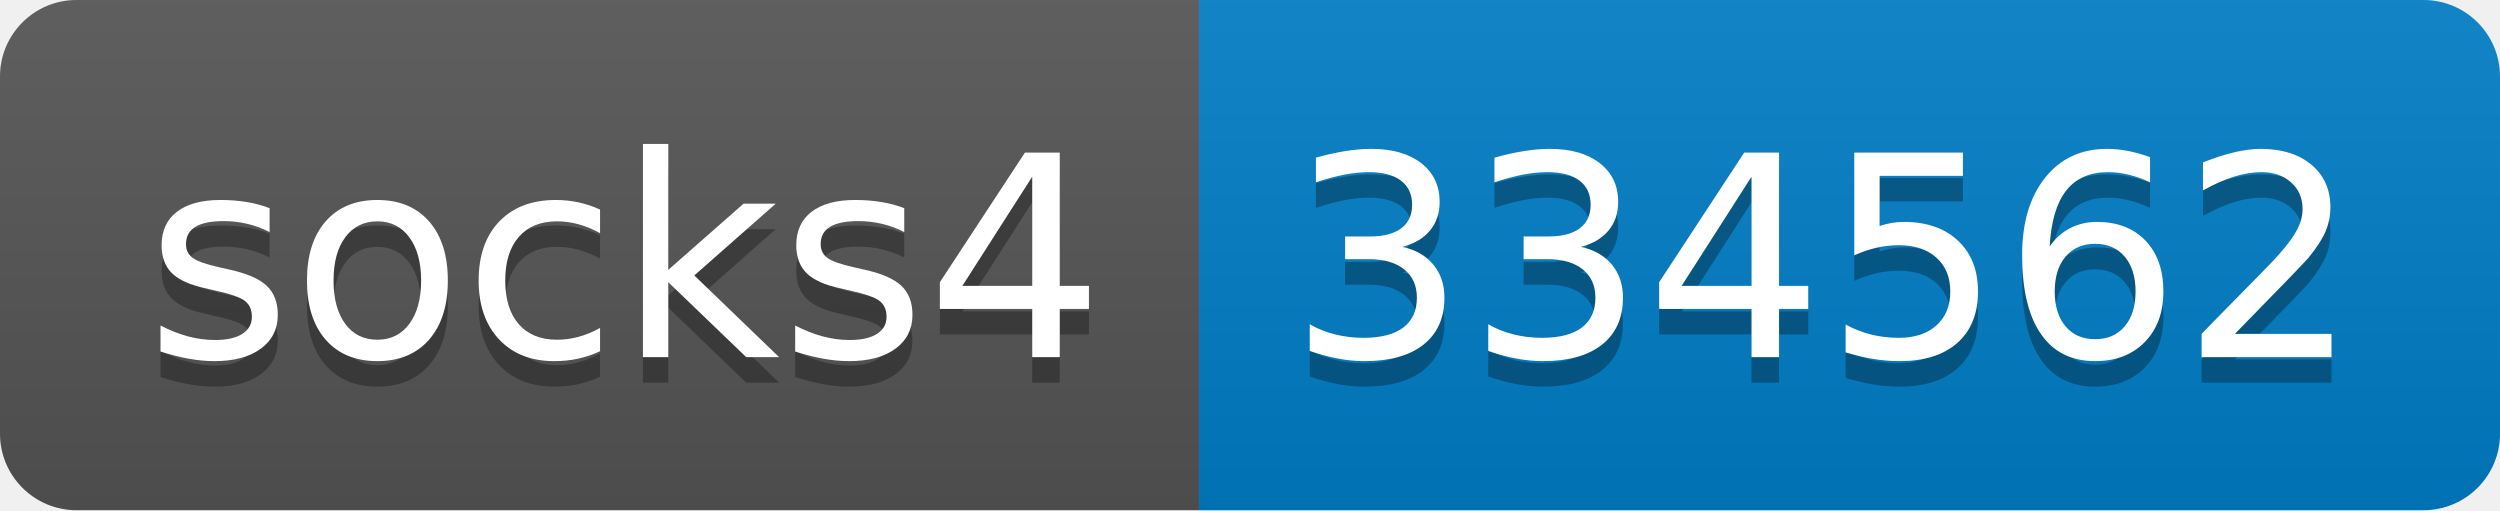
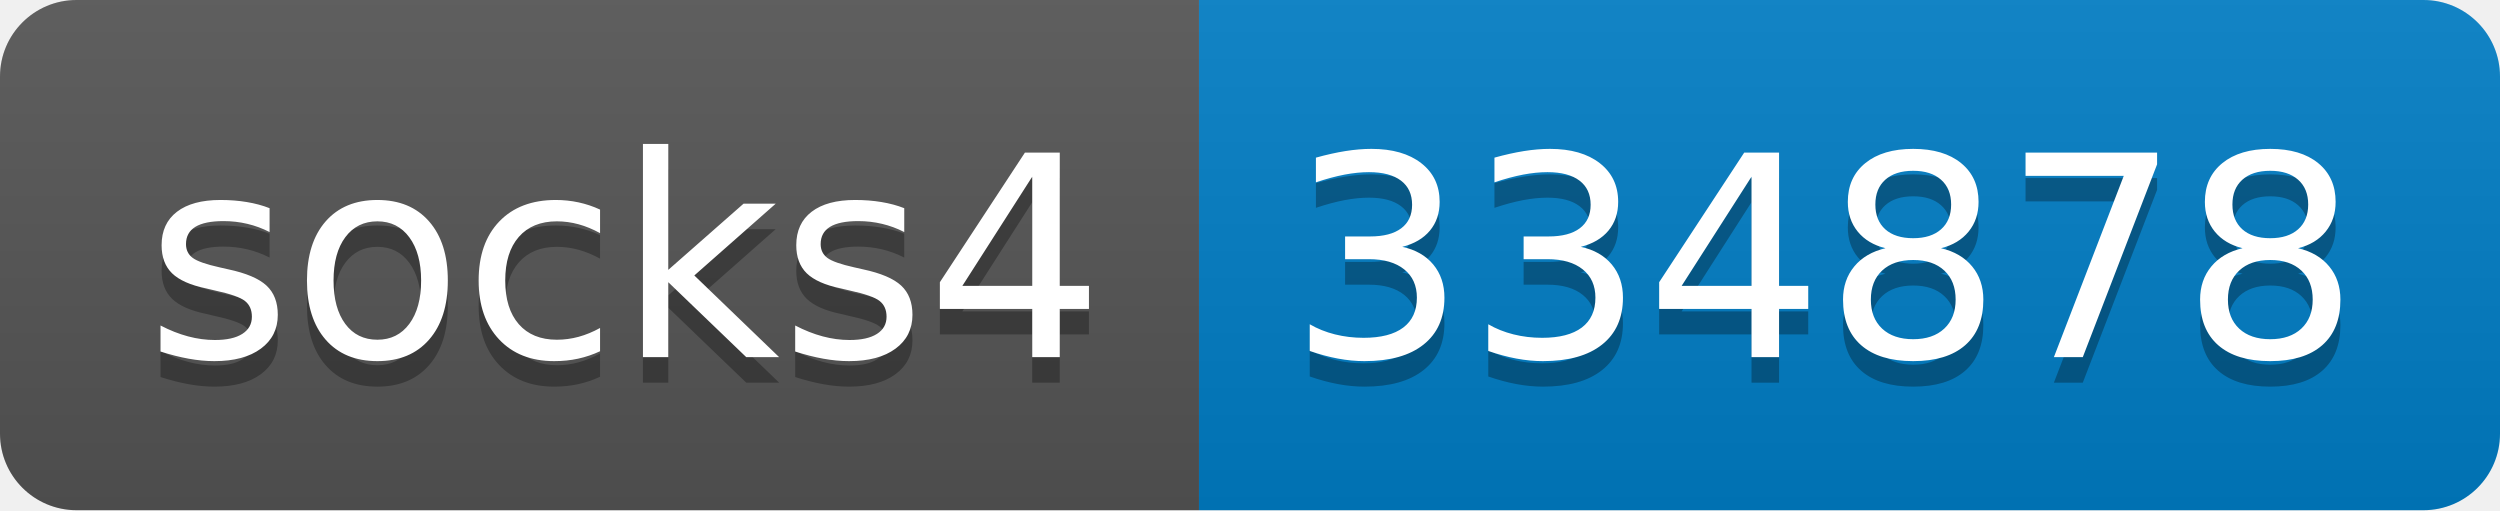
- <svg xmlns="http://www.w3.org/2000/svg" width="98" height="20" role="img" aria-label="socks4: 334562">
+ <svg xmlns="http://www.w3.org/2000/svg" width="98" height="20" role="img" aria-label="socks4: 334878">
  <linearGradient id="s" x2="0" y2="100%">
    <stop offset="0" stop-color="#bbb" stop-opacity=".1" />
    <stop offset="1" stop-opacity=".1" />
  </linearGradient>
  <clipPath id="r">
    <rect width="98" height="20" rx="3" fill="#fff" />
  </clipPath>
  <g clip-path="url(#r)">
    <rect width="47" height="20" fill="#555" />
    <rect x="47" width="51" height="20" fill="#007ec6" />
    <rect width="98" height="20" fill="url(#s)" />
  </g>
  <g fill="#fff" text-anchor="middle" font-family="Verdana,Geneva,DejaVu Sans,sans-serif" text-rendering="geometricPrecision" font-size="110">
    <text aria-hidden="true" x="245" y="150" fill="#010101" fill-opacity=".3" transform="scale(.1)" textLength="370">socks4</text>
    <text x="245" y="140" transform="scale(.1)" fill="#fff" textLength="370">socks4</text>
-     <text aria-hidden="true" x="715" y="150" fill="#010101" fill-opacity=".3" transform="scale(.1)" textLength="410">334562</text>
-     <text x="715" y="140" transform="scale(.1)" fill="#fff" textLength="410">334562</text>
+     <text aria-hidden="true" x="715" y="150" fill="#010101" fill-opacity=".3" transform="scale(.1)" textLength="410">334878</text>
+     <text x="715" y="140" transform="scale(.1)" fill="#fff" textLength="410">334878</text>
  </g>
</svg>
